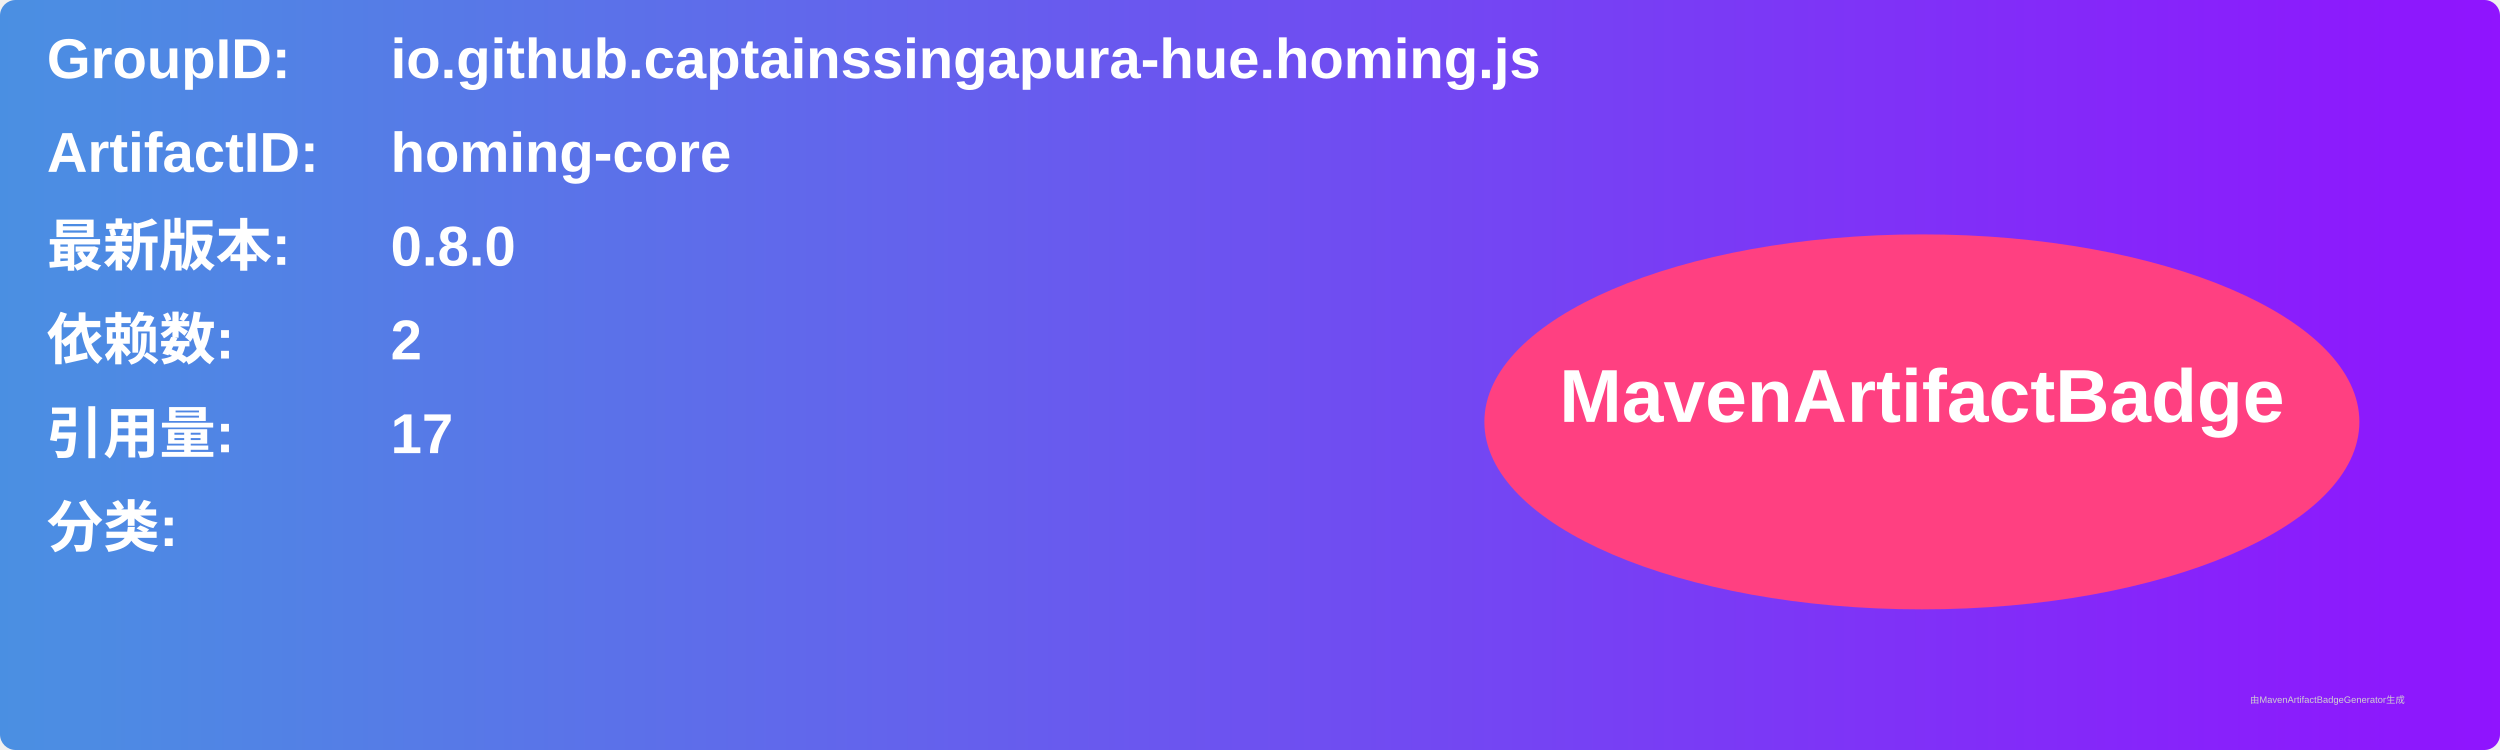
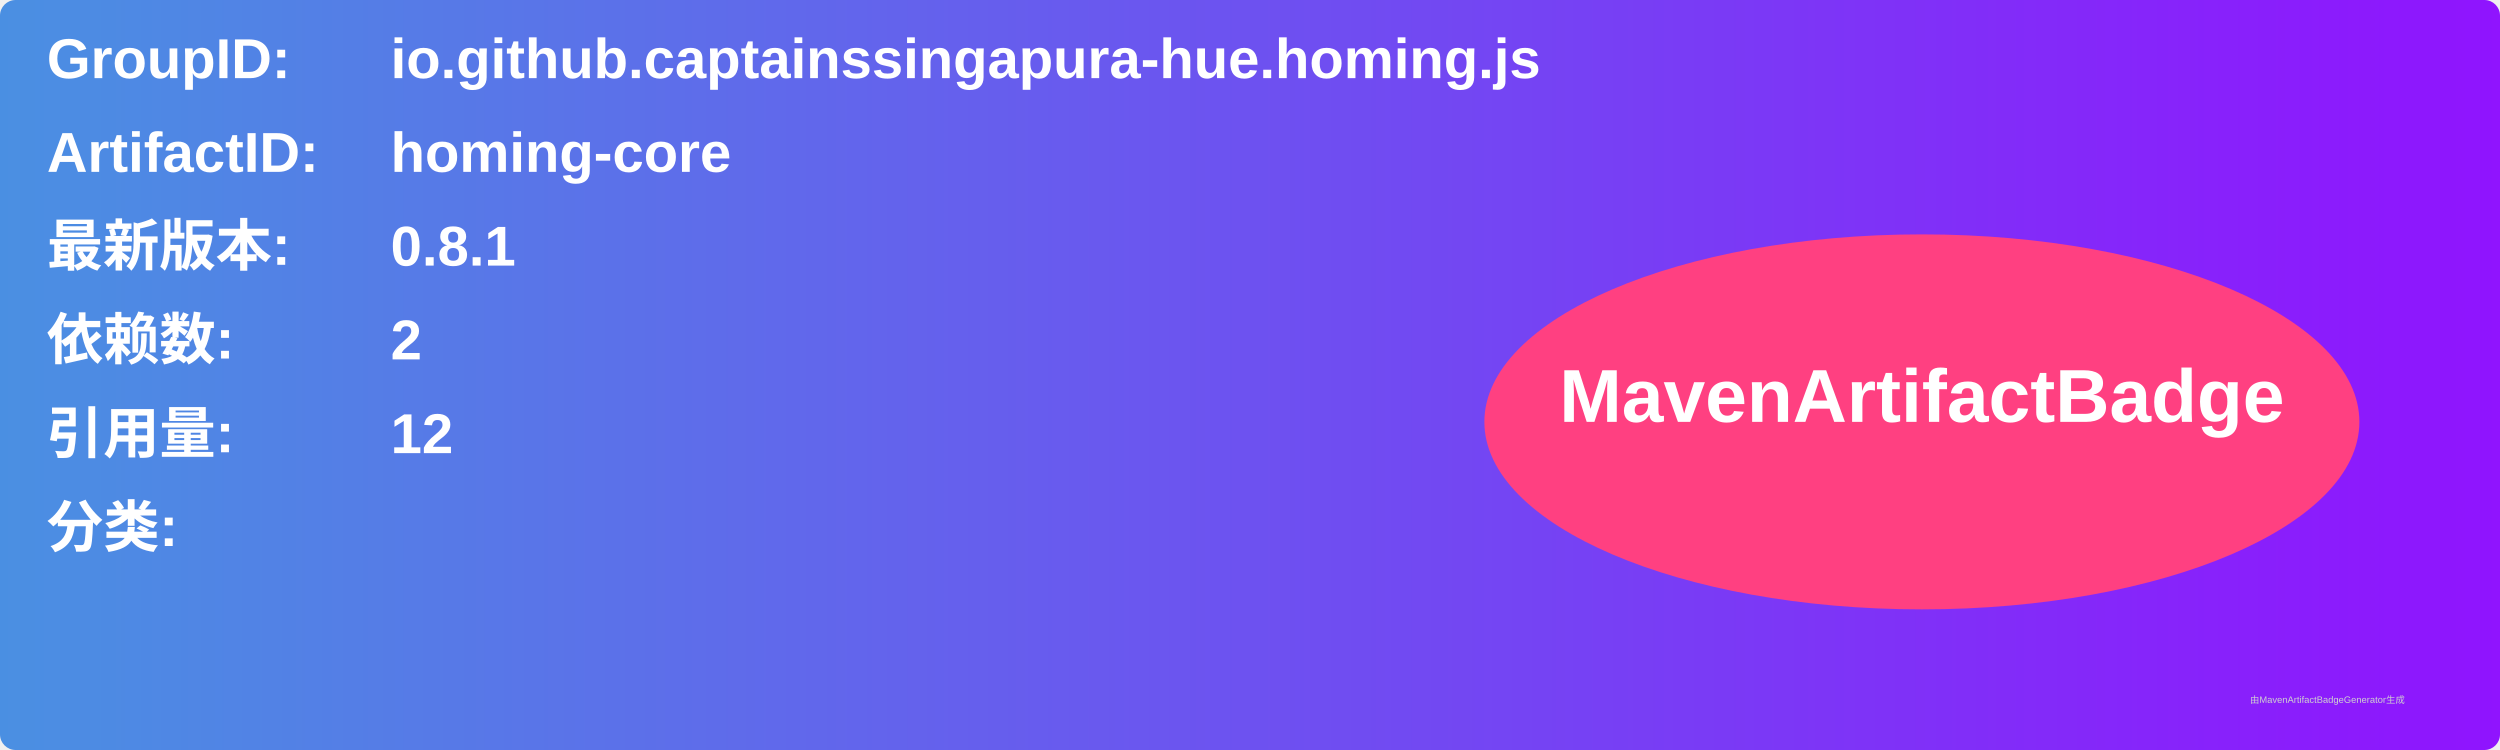
<svg xmlns="http://www.w3.org/2000/svg" width="800" height="240" viewBox="0 0 800 240">
  <linearGradient id="grad" x1="0%" y1="0%" x2="100%" y2="0%">
    <stop offset="0%" stop-color="#4a90e2" />
    <stop offset="100%" stop-color="#9013fe" />
  </linearGradient>
  <rect width="100%" height="100%" rx="5" ry="5" fill="url(#grad)" />
  <g transform="translate(15, 15)">
    <text x="0" y="10" font-family="Arial" font-size="18" fill="white" font-weight="bold" width="260">GroupID:</text>
    <text x="110" y="10" font-family="Arial" font-size="18" fill="white" font-weight="bold" width="460">io.github.captainssingapura-hue.homing.js</text>
    <text x="0" y="40" font-family="Arial" font-size="18" fill="white" font-weight="bold" width="260">ArtifactID:</text>
    <text x="110" y="40" font-family="Arial" font-size="18" fill="white" font-weight="bold" width="460">homing-core</text>
    <text x="0" y="70" font-family="Arial" font-size="18" fill="white" font-weight="bold">最新版本:</text>
    <text x="110" y="70" font-family="Arial" font-size="18" fill="white" font-weight="bold">
-       <tspan font-weight="bold">0.8.0</tspan>
+       <tspan font-weight="bold">0.8.1</tspan>
    </text>
    <text x="0" y="100" font-family="Arial" font-size="18" fill="white" font-weight="bold">依赖数: </text>
    <text x="110" y="100" font-family="Arial" font-size="18" fill="white">
      <tspan font-weight="bold">2</tspan>
    </text>
    <text x="0" y="130" font-family="Arial" font-size="18" fill="white" font-weight="bold">引用量: </text>
    <text x="110" y="130" font-family="Arial" font-size="18" fill="white">
-       <tspan font-weight="bold">17</tspan>
+       <tspan font-weight="bold">12</tspan>
    </text>
    <text x="0" y="160" font-family="Arial" font-size="18" fill="white" font-weight="bold">分类:</text>
    <text x="10" y="190" font-family="Arial" font-size="10" fill="white">
      <tspan font-weight="bold" />
    </text>
    <ellipse cx="600" cy="120" rx="140" ry="60" fill="#ff4081" />
    <text x="600" y="120" text-anchor="middle" font-family="Arial" font-size="24" fill="white" font-weight="bold">MavenArtifactBadge</text>
  </g>
  <text x="720" y="225" font-family="Arial" font-size="3" fill="#d0d0d0">由MavenArtifactBadgeGenerator生成</text>
</svg>
